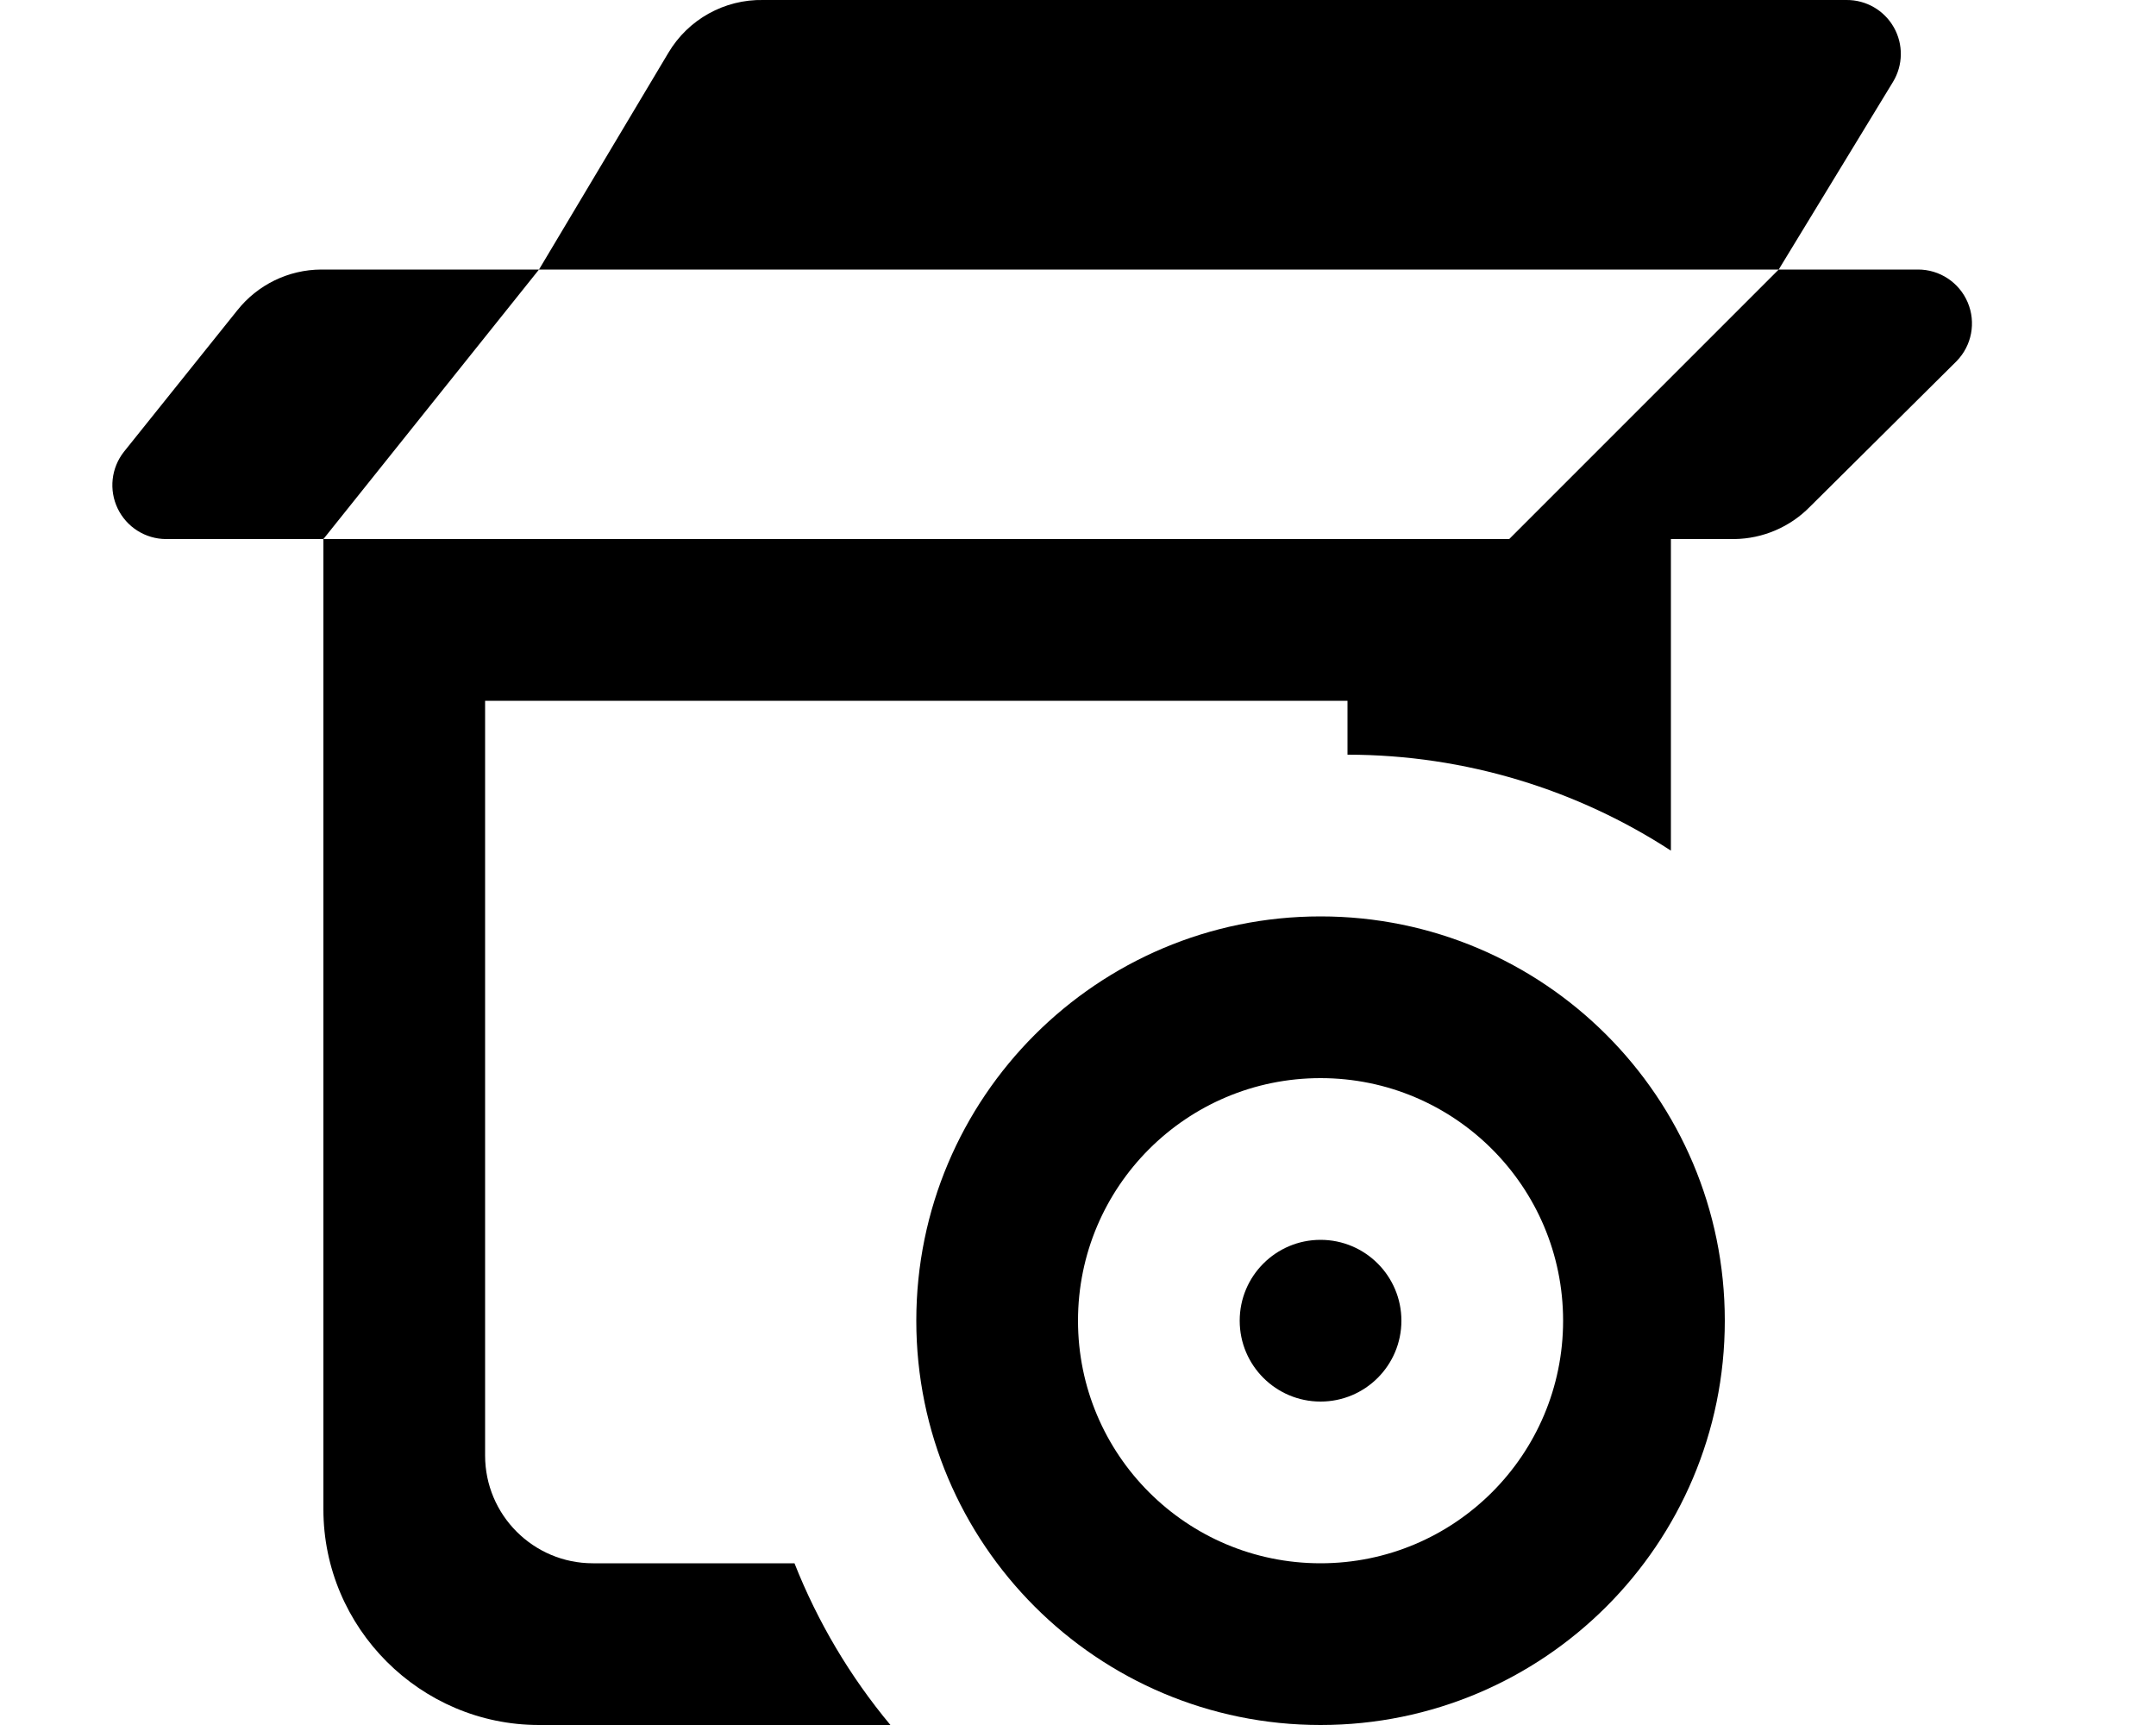
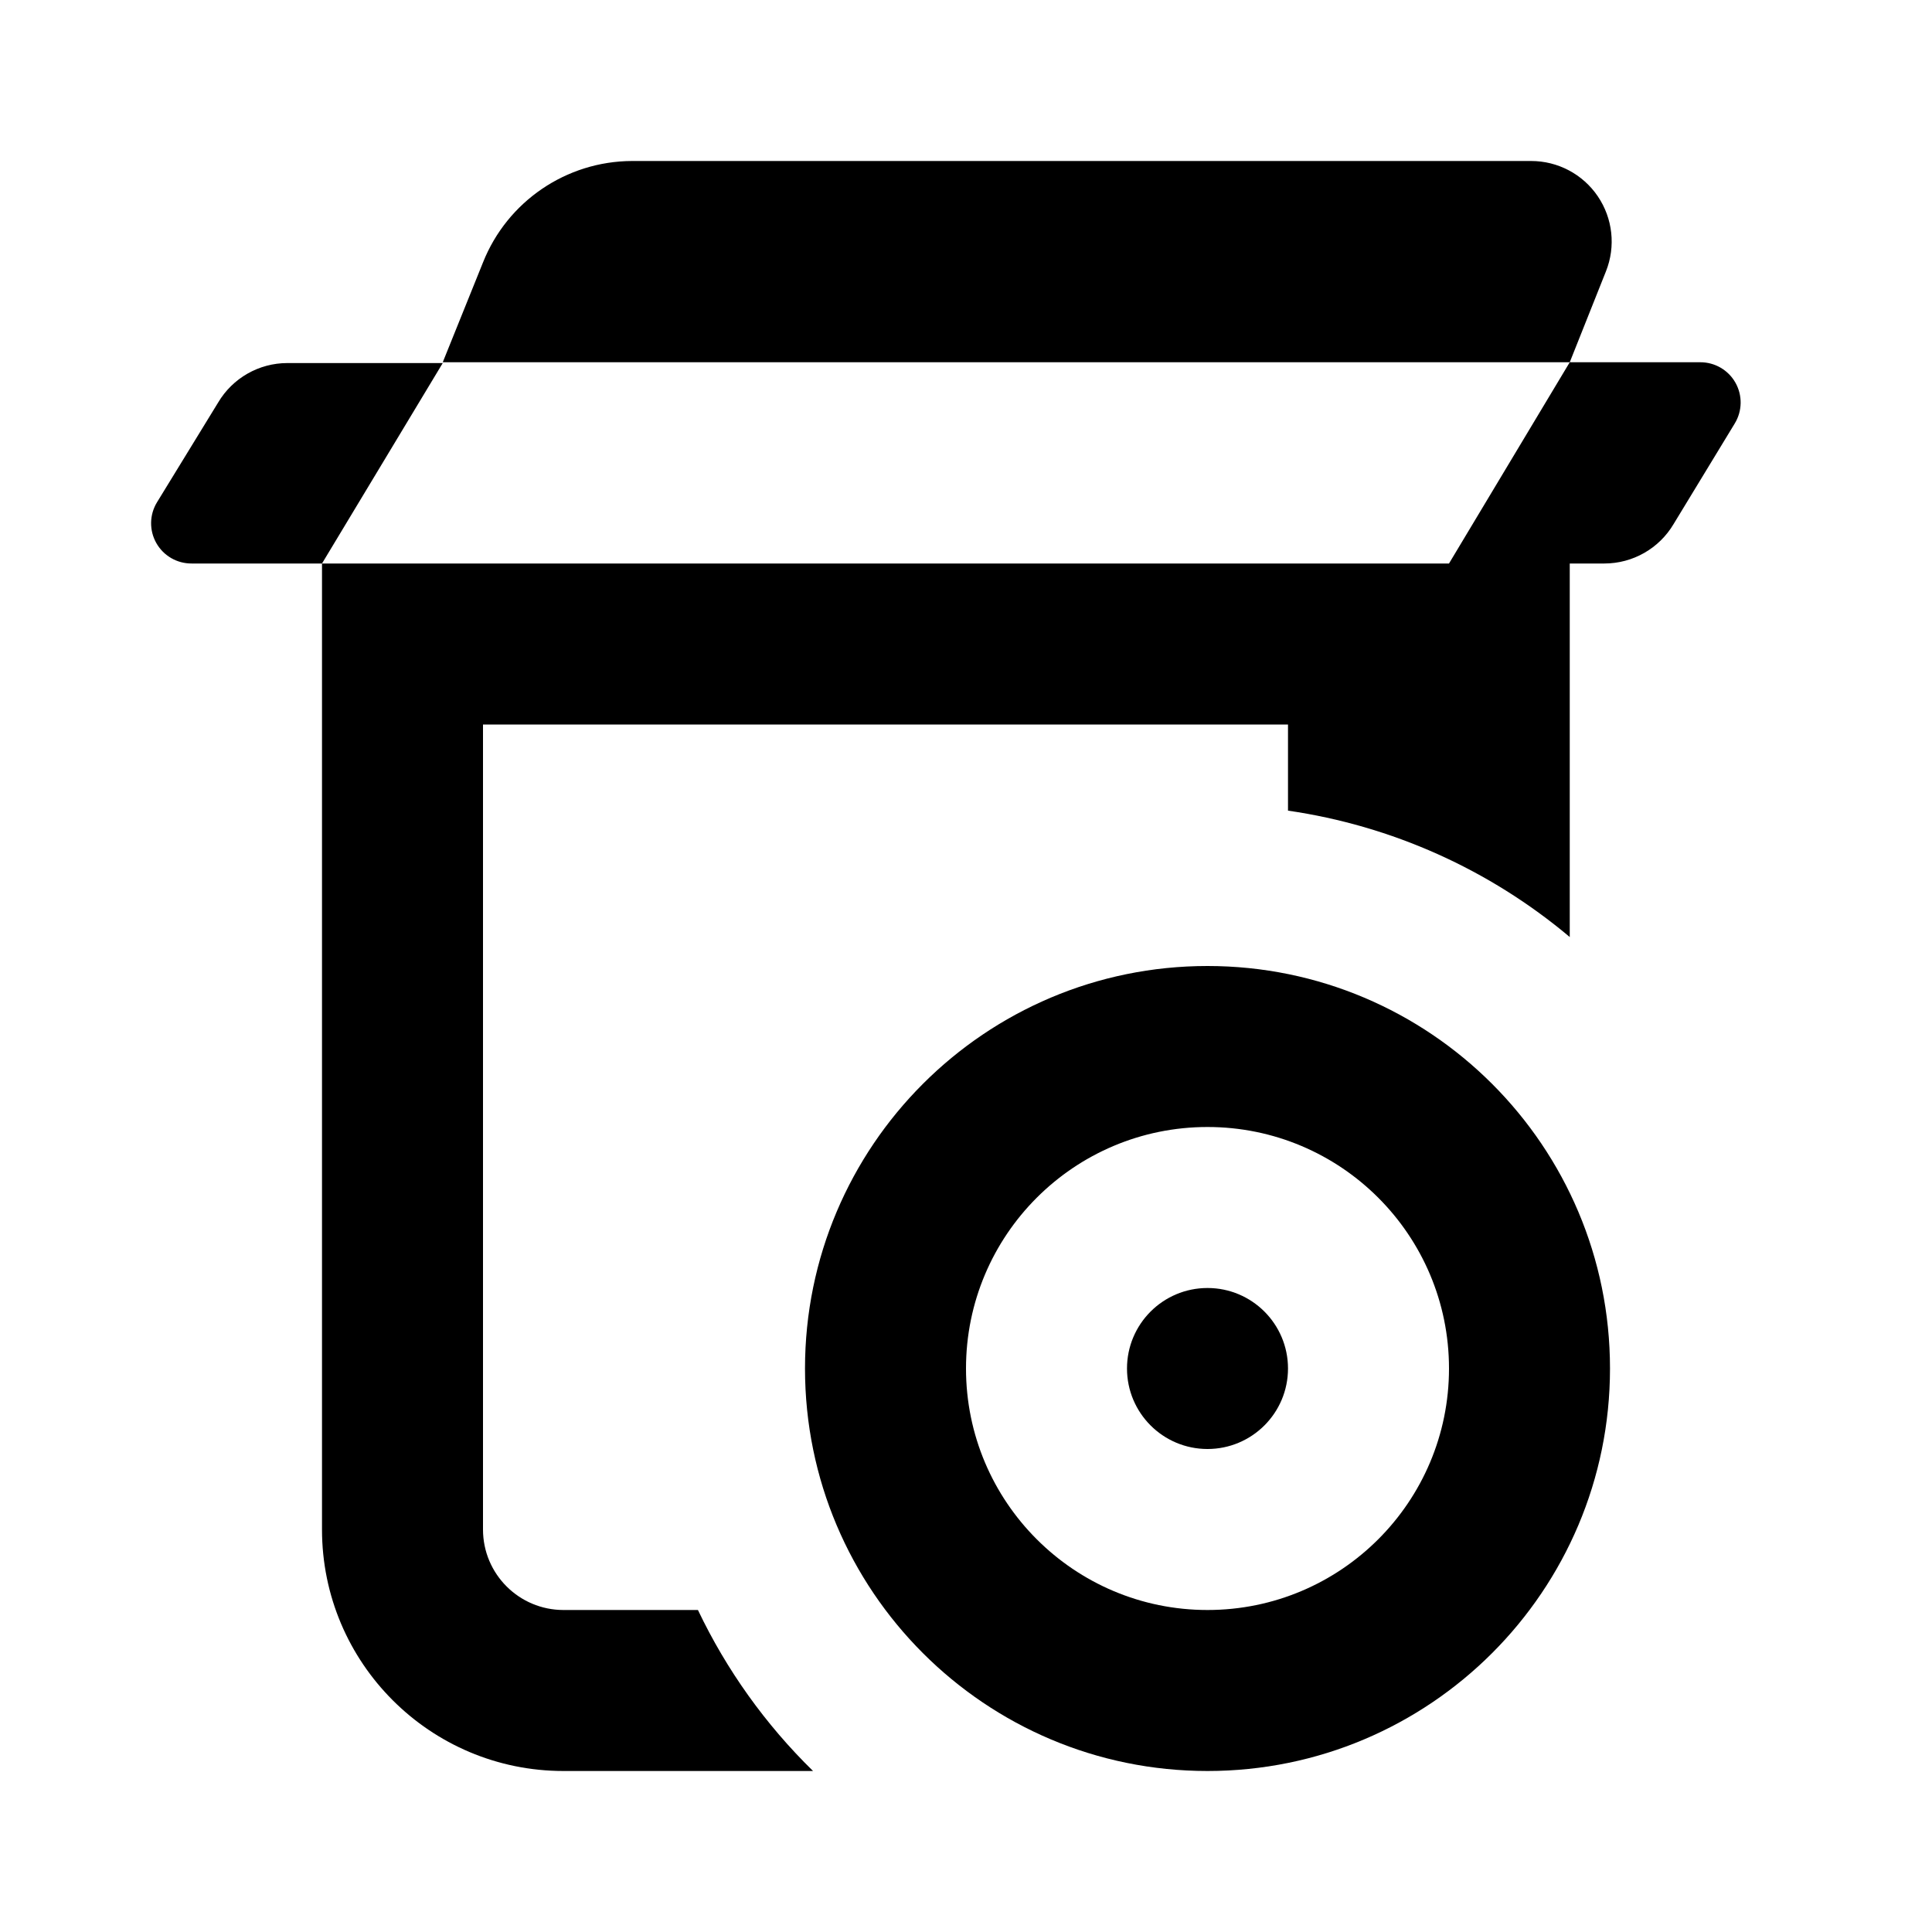
- <svg xmlns="http://www.w3.org/2000/svg" viewBox="0 0 20 16" fill="currentColor">
-   <path d="M5 2.5 6.2.49A1 1 0 0 1 7.08 0h10.05a.5.5 0 0 1 .43.76L16.5 2.5H5ZM3 5H1.54a.5.5 0 0 1-.39-.81L2.2 2.88a1 1 0 0 1 .78-.38H5L3 5Zm11 0H3v9c0 1.1.9 2 2 2h3.26a5.5 5.5 0 0 1-.89-1.5H5.5a1 1 0 0 1-1-1v-7h8V7c1.1 0 2.14.33 3 .89V5h.59a1 1 0 0 0 .7-.3l1.36-1.35a.5.5 0 0 0-.36-.85H16.5L14 5Z" />
-   <path d="M12.25 13a.75.75 0 1 0 0-1.5.75.75 0 0 0 0 1.5Z" />
-   <path fill-rule="evenodd" d="M16 12.25a3.75 3.75 0 1 1-7.5 0 3.75 3.75 0 0 1 7.5 0Zm-1.5 0a2.25 2.25 0 1 0-4.5 0 2.25 2.25 0 0 0 4.5 0Z" />
+ <svg xmlns="http://www.w3.org/2000/svg" viewBox="0 0 24 24" fill="currentColor">
+   <path d="M5.5 4.5 6 3.26A2 2 0 0 1 7.85 2h11.17a1 1 0 0 1 .93 1.37L19.5 4.5h-14ZM4 7H2.38a.5.5 0 0 1-.43-.76L2.71 5a1 1 0 0 1 .86-.49H5.5L4 7Zm14 0H4v12a3 3 0 0 0 3 3h3.1a7.02 7.02 0 0 1-1.43-2H7a1 1 0 0 1-1-1V9h10v1.07a7 7 0 0 1 3.5 1.57V7h.43a1 1 0 0 0 .86-.49l.76-1.25a.5.5 0 0 0-.43-.76H19.5L18 7Z" />
+   <path d="M16 17a1 1 0 1 1-2 0 1 1 0 0 1 2 0Z" />
+   <path fill-rule="evenodd" d="M20 17a5 5 0 1 1-10 0 5 5 0 0 1 10 0Zm-2 0a3 3 0 1 0-6 0 3 3 0 0 0 6 0Z" />
</svg>
